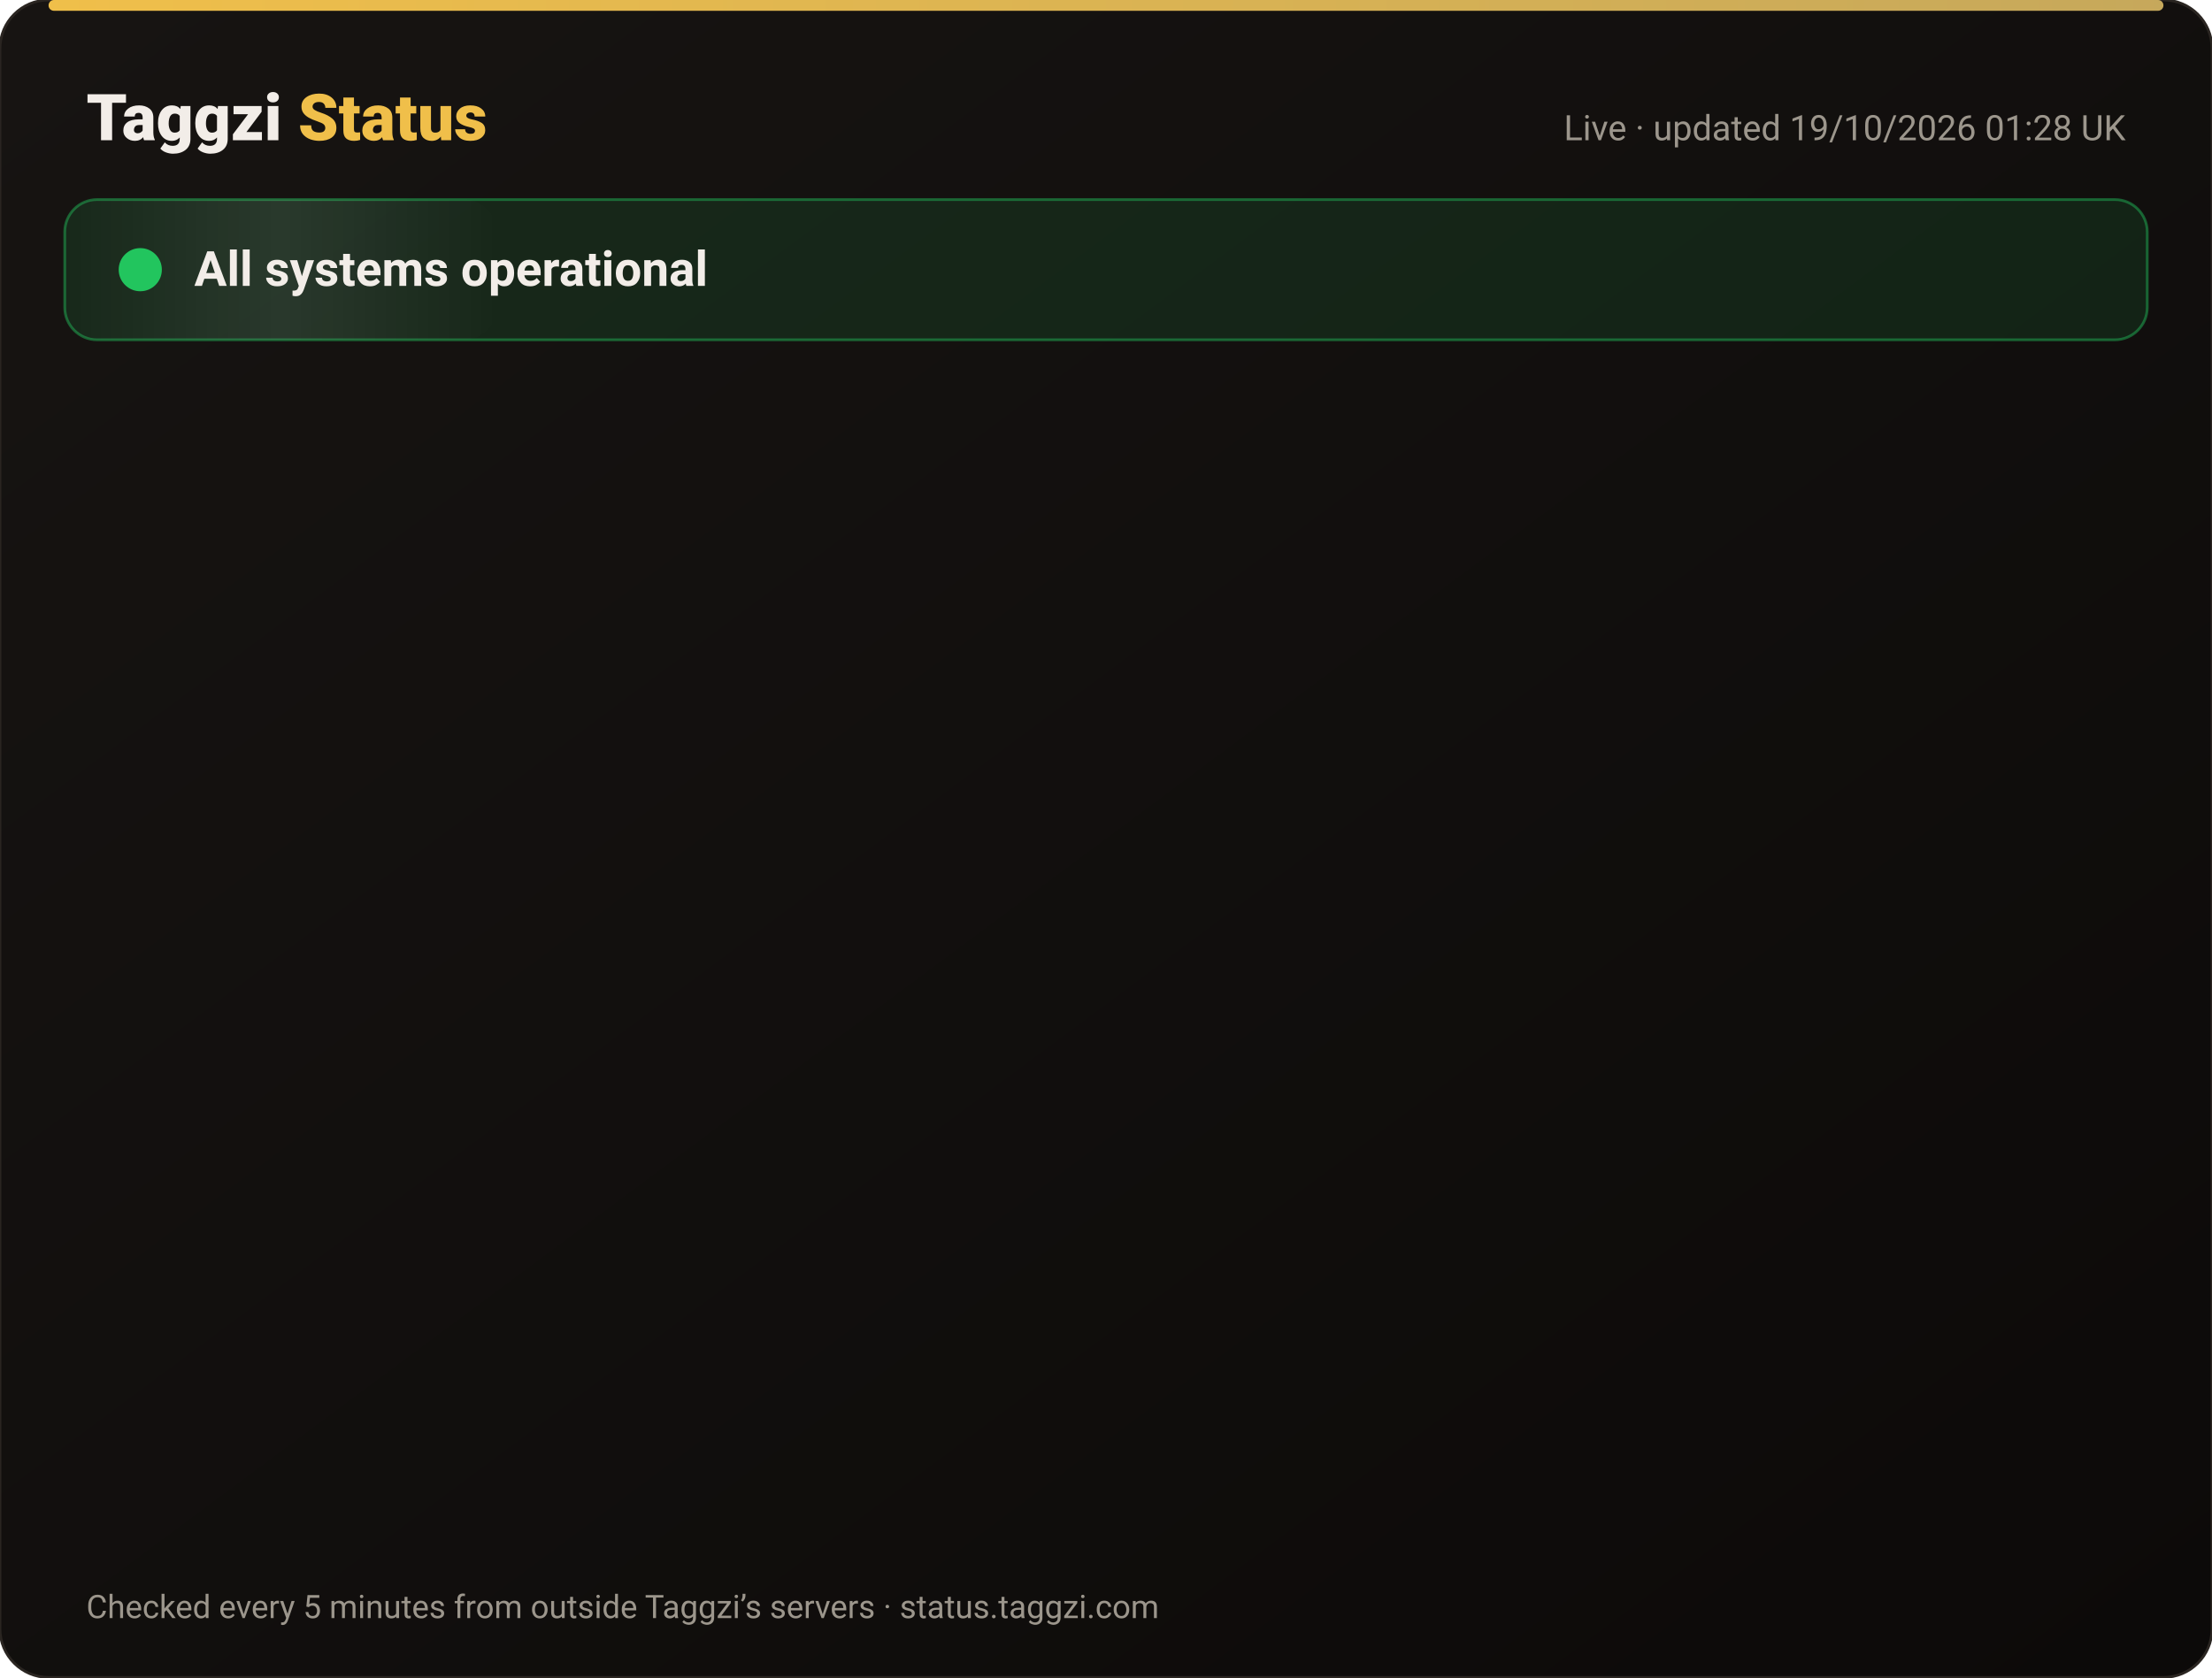
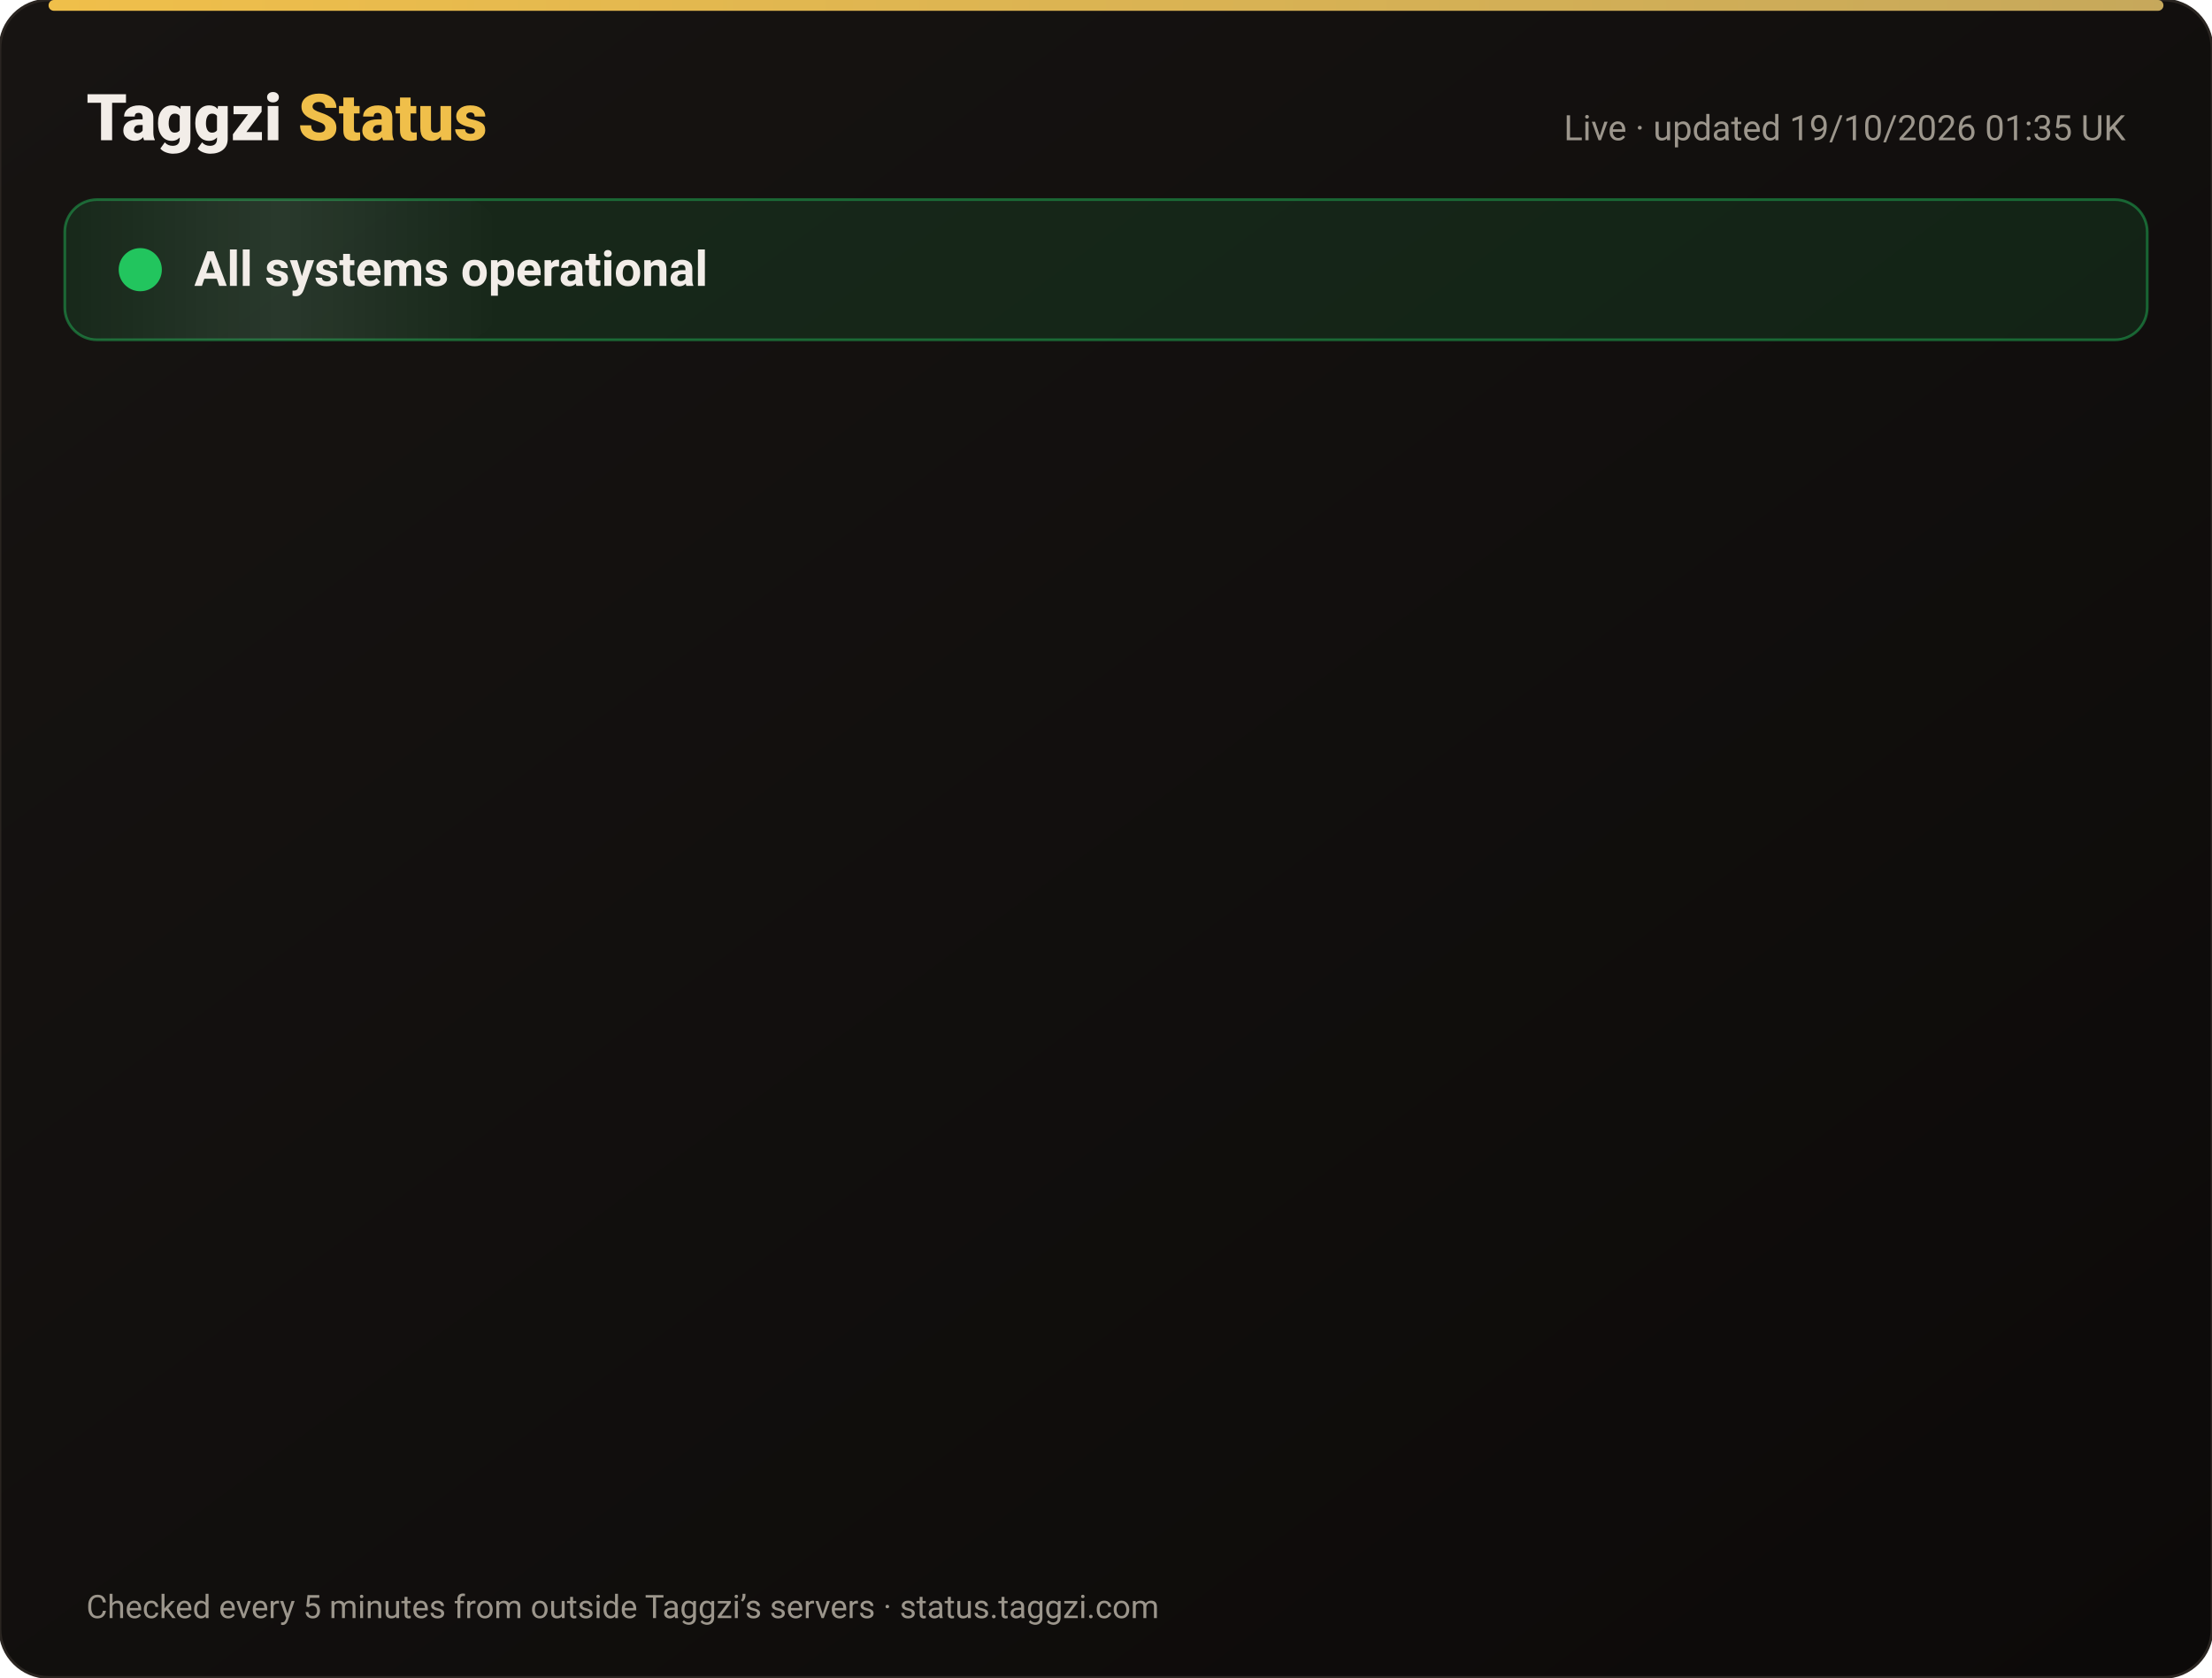
<svg xmlns="http://www.w3.org/2000/svg" width="820" height="622" viewBox="0 0 820 622" font-family="-apple-system,Segoe UI,Roboto,Helvetica,Arial,sans-serif">
  <defs>
    <linearGradient id="bg" x1="0" y1="0" x2="1" y2="1">
      <stop offset="0" stop-color="#171412" />
      <stop offset="1" stop-color="#0C0A09" />
    </linearGradient>
    <linearGradient id="gold" x1="0" x2="1">
      <stop offset="0" stop-color="#F0BF4A" />
      <stop offset="1" stop-color="#c6a85b" />
    </linearGradient>
    <linearGradient id="shine" x1="0" x2="1">
      <stop offset="0" stop-color="#fff" stop-opacity="0" />
      <stop offset=".5" stop-color="#fff" stop-opacity=".08" />
      <stop offset="1" stop-color="#fff" stop-opacity="0" />
    </linearGradient>
  </defs>
  <rect width="820" height="622" rx="18" fill="url(#bg)" stroke="#2a2521" />
  <rect x="18" y="0" width="784" height="4" rx="2" fill="url(#gold)" />
  <text x="32" y="52" font-size="24" font-weight="800" fill="#F2EDE8">Taggzi <tspan fill="#F0BF4A">Status</tspan>
  </text>
-   <text x="788" y="52" font-size="13" fill="#9C968C" text-anchor="end">Live · updated 19/10/2026 01:28 UK</text>
+   <text x="788" y="52" font-size="13" fill="#9C968C" text-anchor="end">Live · updated 19/10/2026 01:35 UK</text>
  <rect x="24" y="74" width="772" height="52" rx="12" fill="#22c55e" fill-opacity=".12" stroke="#22c55e" stroke-opacity=".45" />
  <rect x="24" y="74" width="160" height="52" rx="12" fill="url(#shine)">
    <animate attributeName="x" from="-160" to="820" dur="4s" repeatCount="indefinite" />
  </rect>
  <circle cx="52" cy="100" r="7" fill="#22c55e" />
  <circle cx="52" cy="100" r="7" fill="none" stroke="#22c55e" stroke-width="2">
    <animate attributeName="r" values="7;15;7" dur="2s" repeatCount="indefinite" />
    <animate attributeName="opacity" values=".9;0;.9" dur="2s" repeatCount="indefinite" />
  </circle>
  <text x="72" y="106" font-size="18" font-weight="700" fill="#F2EDE8">All systems operational</text>
  <g opacity="0">
    <animate attributeName="opacity" from="0" to="1" begin="0.00s" dur=".6s" fill="freeze" />
    <line x1="32" y1="188" x2="788" y2="188" stroke="#2a2521" />
    <circle cx="44" cy="166" r="6" fill="#22c55e">
      <animate attributeName="opacity" values="1;.45;1" dur="2.4s" begin="0.00s" repeatCount="indefinite" />
    </circle>
    <text x="62" y="171" font-size="15" font-weight="650" fill="#F2EDE8">Website</text>
    <text x="630" y="171" font-size="13" fill="#9C968C" text-anchor="end">100.00% uptime</text>
    <rect x="648" y="154" width="140" height="24" rx="12" fill="#22c55e" fill-opacity=".14" stroke="#22c55e" stroke-opacity=".5" />
    <text x="718" y="171" font-size="12" font-weight="700" fill="#22c55e" text-anchor="middle">Operational</text>
  </g>
  <g opacity="0">
    <animate attributeName="opacity" from="0" to="1" begin="0.15s" dur=".6s" fill="freeze" />
    <line x1="32" y1="234" x2="788" y2="234" stroke="#2a2521" />
    <circle cx="44" cy="212" r="6" fill="#22c55e">
      <animate attributeName="opacity" values="1;.45;1" dur="2.4s" begin="0.15s" repeatCount="indefinite" />
    </circle>
    <text x="62" y="217" font-size="15" font-weight="650" fill="#F2EDE8">Tag scans</text>
    <text x="630" y="217" font-size="13" fill="#9C968C" text-anchor="end">100.00% uptime</text>
    <rect x="648" y="200" width="140" height="24" rx="12" fill="#22c55e" fill-opacity=".14" stroke="#22c55e" stroke-opacity=".5" />
    <text x="718" y="217" font-size="12" font-weight="700" fill="#22c55e" text-anchor="middle">Operational</text>
  </g>
  <g opacity="0">
    <animate attributeName="opacity" from="0" to="1" begin="0.30s" dur=".6s" fill="freeze" />
    <line x1="32" y1="280" x2="788" y2="280" stroke="#2a2521" />
    <circle cx="44" cy="258" r="6" fill="#22c55e">
      <animate attributeName="opacity" values="1;.45;1" dur="2.4s" begin="0.30s" repeatCount="indefinite" />
    </circle>
    <text x="62" y="263" font-size="15" font-weight="650" fill="#F2EDE8">Manual tag lookup</text>
    <text x="630" y="263" font-size="13" fill="#9C968C" text-anchor="end">100.00% uptime</text>
    <rect x="648" y="246" width="140" height="24" rx="12" fill="#22c55e" fill-opacity=".14" stroke="#22c55e" stroke-opacity=".5" />
    <text x="718" y="263" font-size="12" font-weight="700" fill="#22c55e" text-anchor="middle">Operational</text>
  </g>
  <g opacity="0">
    <animate attributeName="opacity" from="0" to="1" begin="0.45s" dur=".6s" fill="freeze" />
    <line x1="32" y1="326" x2="788" y2="326" stroke="#2a2521" />
    <circle cx="44" cy="304" r="6" fill="#22c55e">
      <animate attributeName="opacity" values="1;.45;1" dur="2.4s" begin="0.45s" repeatCount="indefinite" />
    </circle>
    <text x="62" y="309" font-size="15" font-weight="650" fill="#F2EDE8">App &amp; login</text>
    <text x="630" y="309" font-size="13" fill="#9C968C" text-anchor="end">100.00% uptime</text>
    <rect x="648" y="292" width="140" height="24" rx="12" fill="#22c55e" fill-opacity=".14" stroke="#22c55e" stroke-opacity=".5" />
    <text x="718" y="309" font-size="12" font-weight="700" fill="#22c55e" text-anchor="middle">Operational</text>
  </g>
  <g opacity="0">
    <animate attributeName="opacity" from="0" to="1" begin="0.60s" dur=".6s" fill="freeze" />
    <line x1="32" y1="372" x2="788" y2="372" stroke="#2a2521" />
    <circle cx="44" cy="350" r="6" fill="#22c55e">
      <animate attributeName="opacity" values="1;.45;1" dur="2.4s" begin="0.60s" repeatCount="indefinite" />
    </circle>
    <text x="62" y="355" font-size="15" font-weight="650" fill="#F2EDE8">Community alerts</text>
    <text x="630" y="355" font-size="13" fill="#9C968C" text-anchor="end">100.00% uptime</text>
    <rect x="648" y="338" width="140" height="24" rx="12" fill="#22c55e" fill-opacity=".14" stroke="#22c55e" stroke-opacity=".5" />
    <text x="718" y="355" font-size="12" font-weight="700" fill="#22c55e" text-anchor="middle">Operational</text>
  </g>
  <g opacity="0">
    <animate attributeName="opacity" from="0" to="1" begin="0.75s" dur=".6s" fill="freeze" />
    <line x1="32" y1="418" x2="788" y2="418" stroke="#2a2521" />
    <circle cx="44" cy="396" r="6" fill="#22c55e">
      <animate attributeName="opacity" values="1;.45;1" dur="2.4s" begin="0.75s" repeatCount="indefinite" />
    </circle>
    <text x="62" y="401" font-size="15" font-weight="650" fill="#F2EDE8">Private calling</text>
    <text x="630" y="401" font-size="13" fill="#9C968C" text-anchor="end">100.00% uptime</text>
    <rect x="648" y="384" width="140" height="24" rx="12" fill="#22c55e" fill-opacity=".14" stroke="#22c55e" stroke-opacity=".5" />
    <text x="718" y="401" font-size="12" font-weight="700" fill="#22c55e" text-anchor="middle">Operational</text>
  </g>
  <g opacity="0">
    <animate attributeName="opacity" from="0" to="1" begin="0.90s" dur=".6s" fill="freeze" />
    <line x1="32" y1="464" x2="788" y2="464" stroke="#2a2521" />
    <circle cx="44" cy="442" r="6" fill="#22c55e">
      <animate attributeName="opacity" values="1;.45;1" dur="2.4s" begin="0.90s" repeatCount="indefinite" />
    </circle>
    <text x="62" y="447" font-size="15" font-weight="650" fill="#F2EDE8">Payments</text>
    <text x="630" y="447" font-size="13" fill="#9C968C" text-anchor="end">99.98% uptime</text>
    <rect x="648" y="430" width="140" height="24" rx="12" fill="#22c55e" fill-opacity=".14" stroke="#22c55e" stroke-opacity=".5" />
    <text x="718" y="447" font-size="12" font-weight="700" fill="#22c55e" text-anchor="middle">Operational</text>
  </g>
  <g opacity="0">
    <animate attributeName="opacity" from="0" to="1" begin="1.05s" dur=".6s" fill="freeze" />
    <line x1="32" y1="510" x2="788" y2="510" stroke="#2a2521" />
    <circle cx="44" cy="488" r="6" fill="#22c55e">
      <animate attributeName="opacity" values="1;.45;1" dur="2.4s" begin="1.05s" repeatCount="indefinite" />
    </circle>
    <text x="62" y="493" font-size="15" font-weight="650" fill="#F2EDE8">Email &amp; support</text>
    <text x="630" y="493" font-size="13" fill="#9C968C" text-anchor="end">100.00% uptime</text>
    <rect x="648" y="476" width="140" height="24" rx="12" fill="#22c55e" fill-opacity=".14" stroke="#22c55e" stroke-opacity=".5" />
    <text x="718" y="493" font-size="12" font-weight="700" fill="#22c55e" text-anchor="middle">Operational</text>
  </g>
  <g opacity="0">
    <animate attributeName="opacity" from="0" to="1" begin="1.20s" dur=".6s" fill="freeze" />
    <line x1="32" y1="556" x2="788" y2="556" stroke="#2a2521" />
    <circle cx="44" cy="534" r="6" fill="#22c55e">
      <animate attributeName="opacity" values="1;.45;1" dur="2.4s" begin="1.20s" repeatCount="indefinite" />
    </circle>
    <text x="62" y="539" font-size="15" font-weight="650" fill="#F2EDE8">Secure connection (SSL)</text>
    <text x="630" y="539" font-size="13" fill="#9C968C" text-anchor="end">100.00% uptime</text>
    <rect x="648" y="522" width="140" height="24" rx="12" fill="#22c55e" fill-opacity=".14" stroke="#22c55e" stroke-opacity=".5" />
    <text x="718" y="539" font-size="12" font-weight="700" fill="#22c55e" text-anchor="middle">Operational</text>
  </g>
  <text x="32" y="600" font-size="12" fill="#9C968C">Checked every 5 minutes from outside Taggzi’s servers · status.taggzi.com</text>
</svg>
